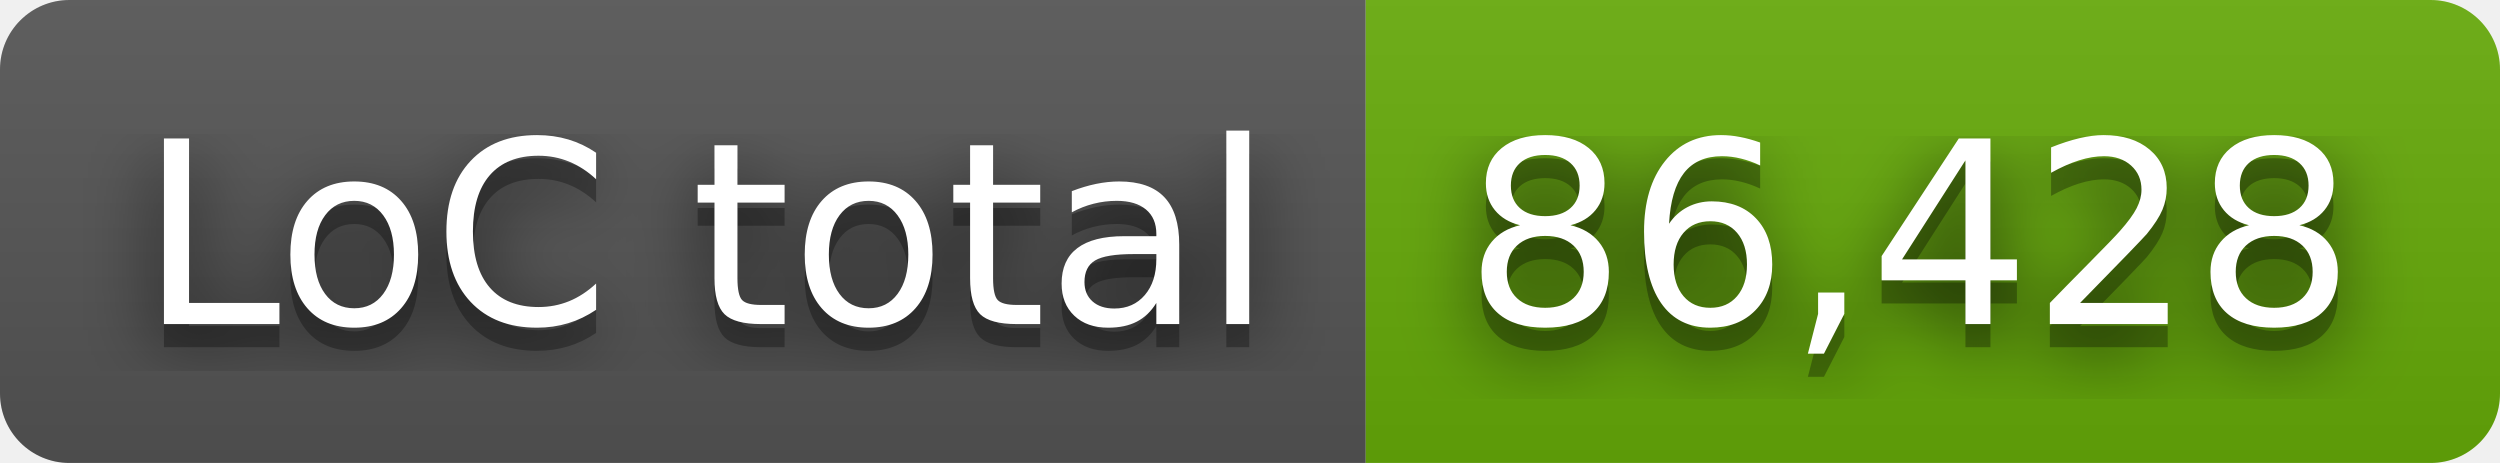
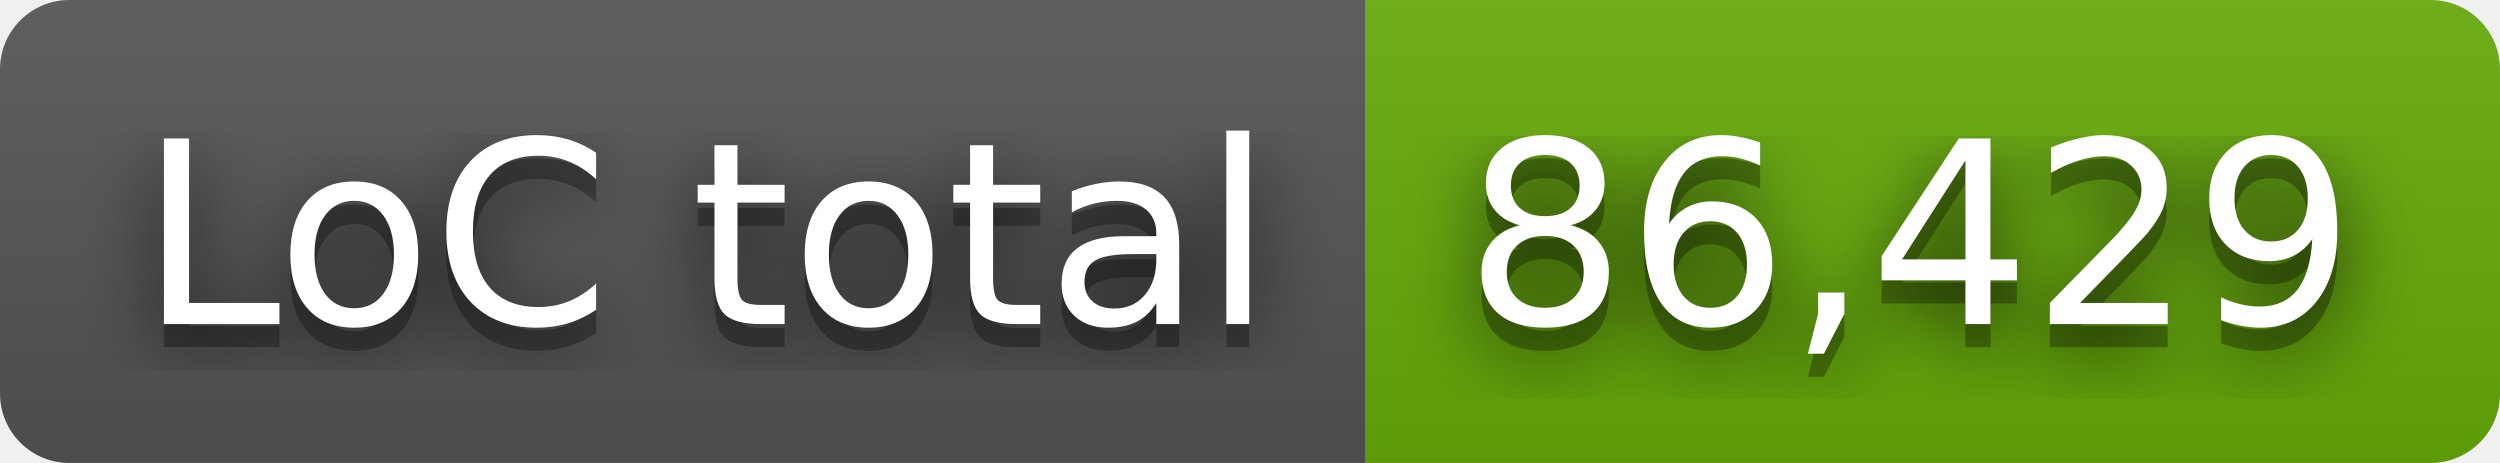
- <svg xmlns="http://www.w3.org/2000/svg" width="108" height="20" role="img" aria-label="LoC total: 86,428">
+ <svg xmlns="http://www.w3.org/2000/svg" width="108" height="20" role="img" aria-label="LoC total: 86,429">
  <filter id="blur">
    <feGaussianBlur stdDeviation="16" />
  </filter>
  <linearGradient id="s" x2="0" y2="100%">
    <stop offset="0" stop-color="#bbb" stop-opacity=".1" />
    <stop offset="1" stop-opacity=".1" />
  </linearGradient>
  <clipPath id="r">
    <rect width="108" height="20" rx="3" />
  </clipPath>
  <g clip-path="url(#r)">
    <rect width="59" height="20" fill="#555" />
    <rect x="59" width="49" height="20" fill="#67ac09" />
    <rect width="108" height="20" fill="url(#s)" />
  </g>
  <g fill="#fff" text-anchor="middle" font-family="Verdana,Geneva,DejaVu Sans,sans-serif" text-rendering="geometricPrecision" font-size="110">
    <g transform="scale(.1)">
      <g aria-hidden="true" fill="#010101">
        <text x="305" y="150" fill-opacity=".8" filter="url(#blur)" textLength="490">LoC total</text>
        <text x="305" y="150" fill-opacity=".3" textLength="490">LoC total</text>
      </g>
      <text x="305" y="140" textLength="490">LoC total</text>
    </g>
    <g transform="scale(.1)">
      <g aria-hidden="true" fill="#010101">
-         <text x="825" y="150" fill-opacity=".8" filter="url(#blur)" textLength="390">86,428</text>
-         <text x="825" y="150" fill-opacity=".3" textLength="390">86,428</text>
+         <text x="825" y="150" fill-opacity=".8" filter="url(#blur)" textLength="390">86,429</text>
+         <text x="825" y="150" fill-opacity=".3" textLength="390">86,429</text>
      </g>
-       <text x="825" y="140" textLength="390">86,428</text>
+       <text x="825" y="140" textLength="390">86,429</text>
    </g>
  </g>
</svg>
